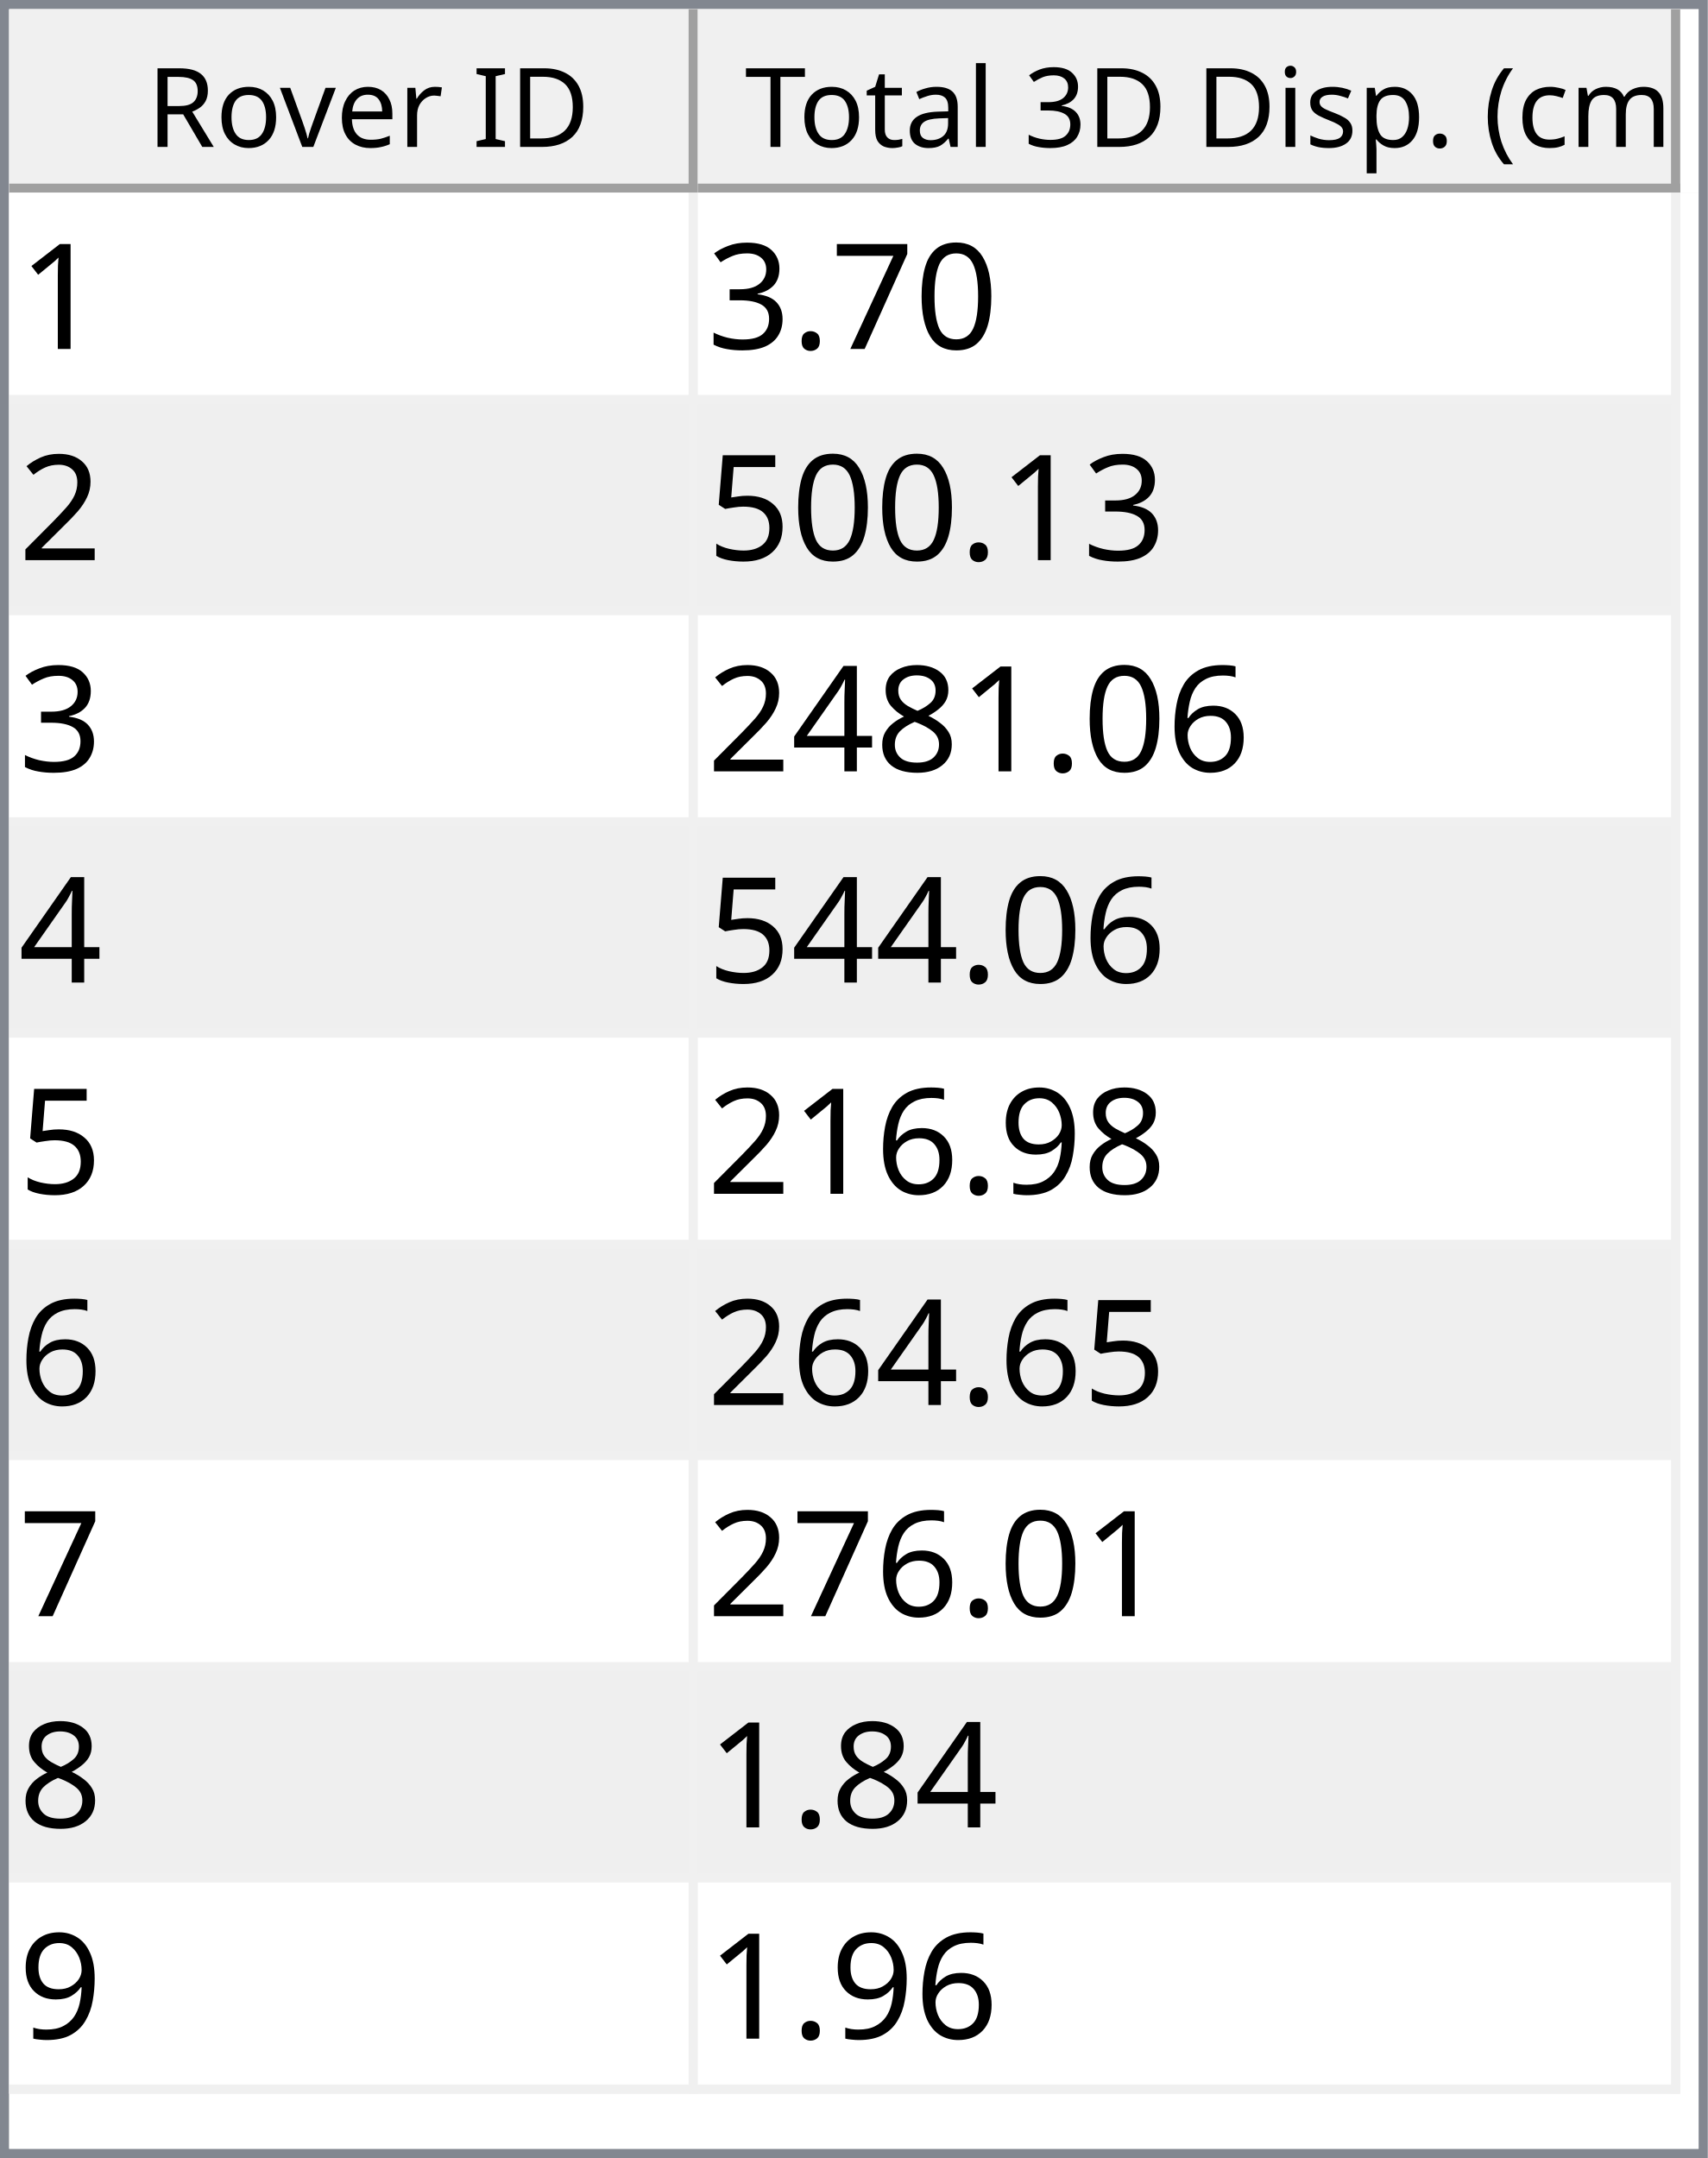
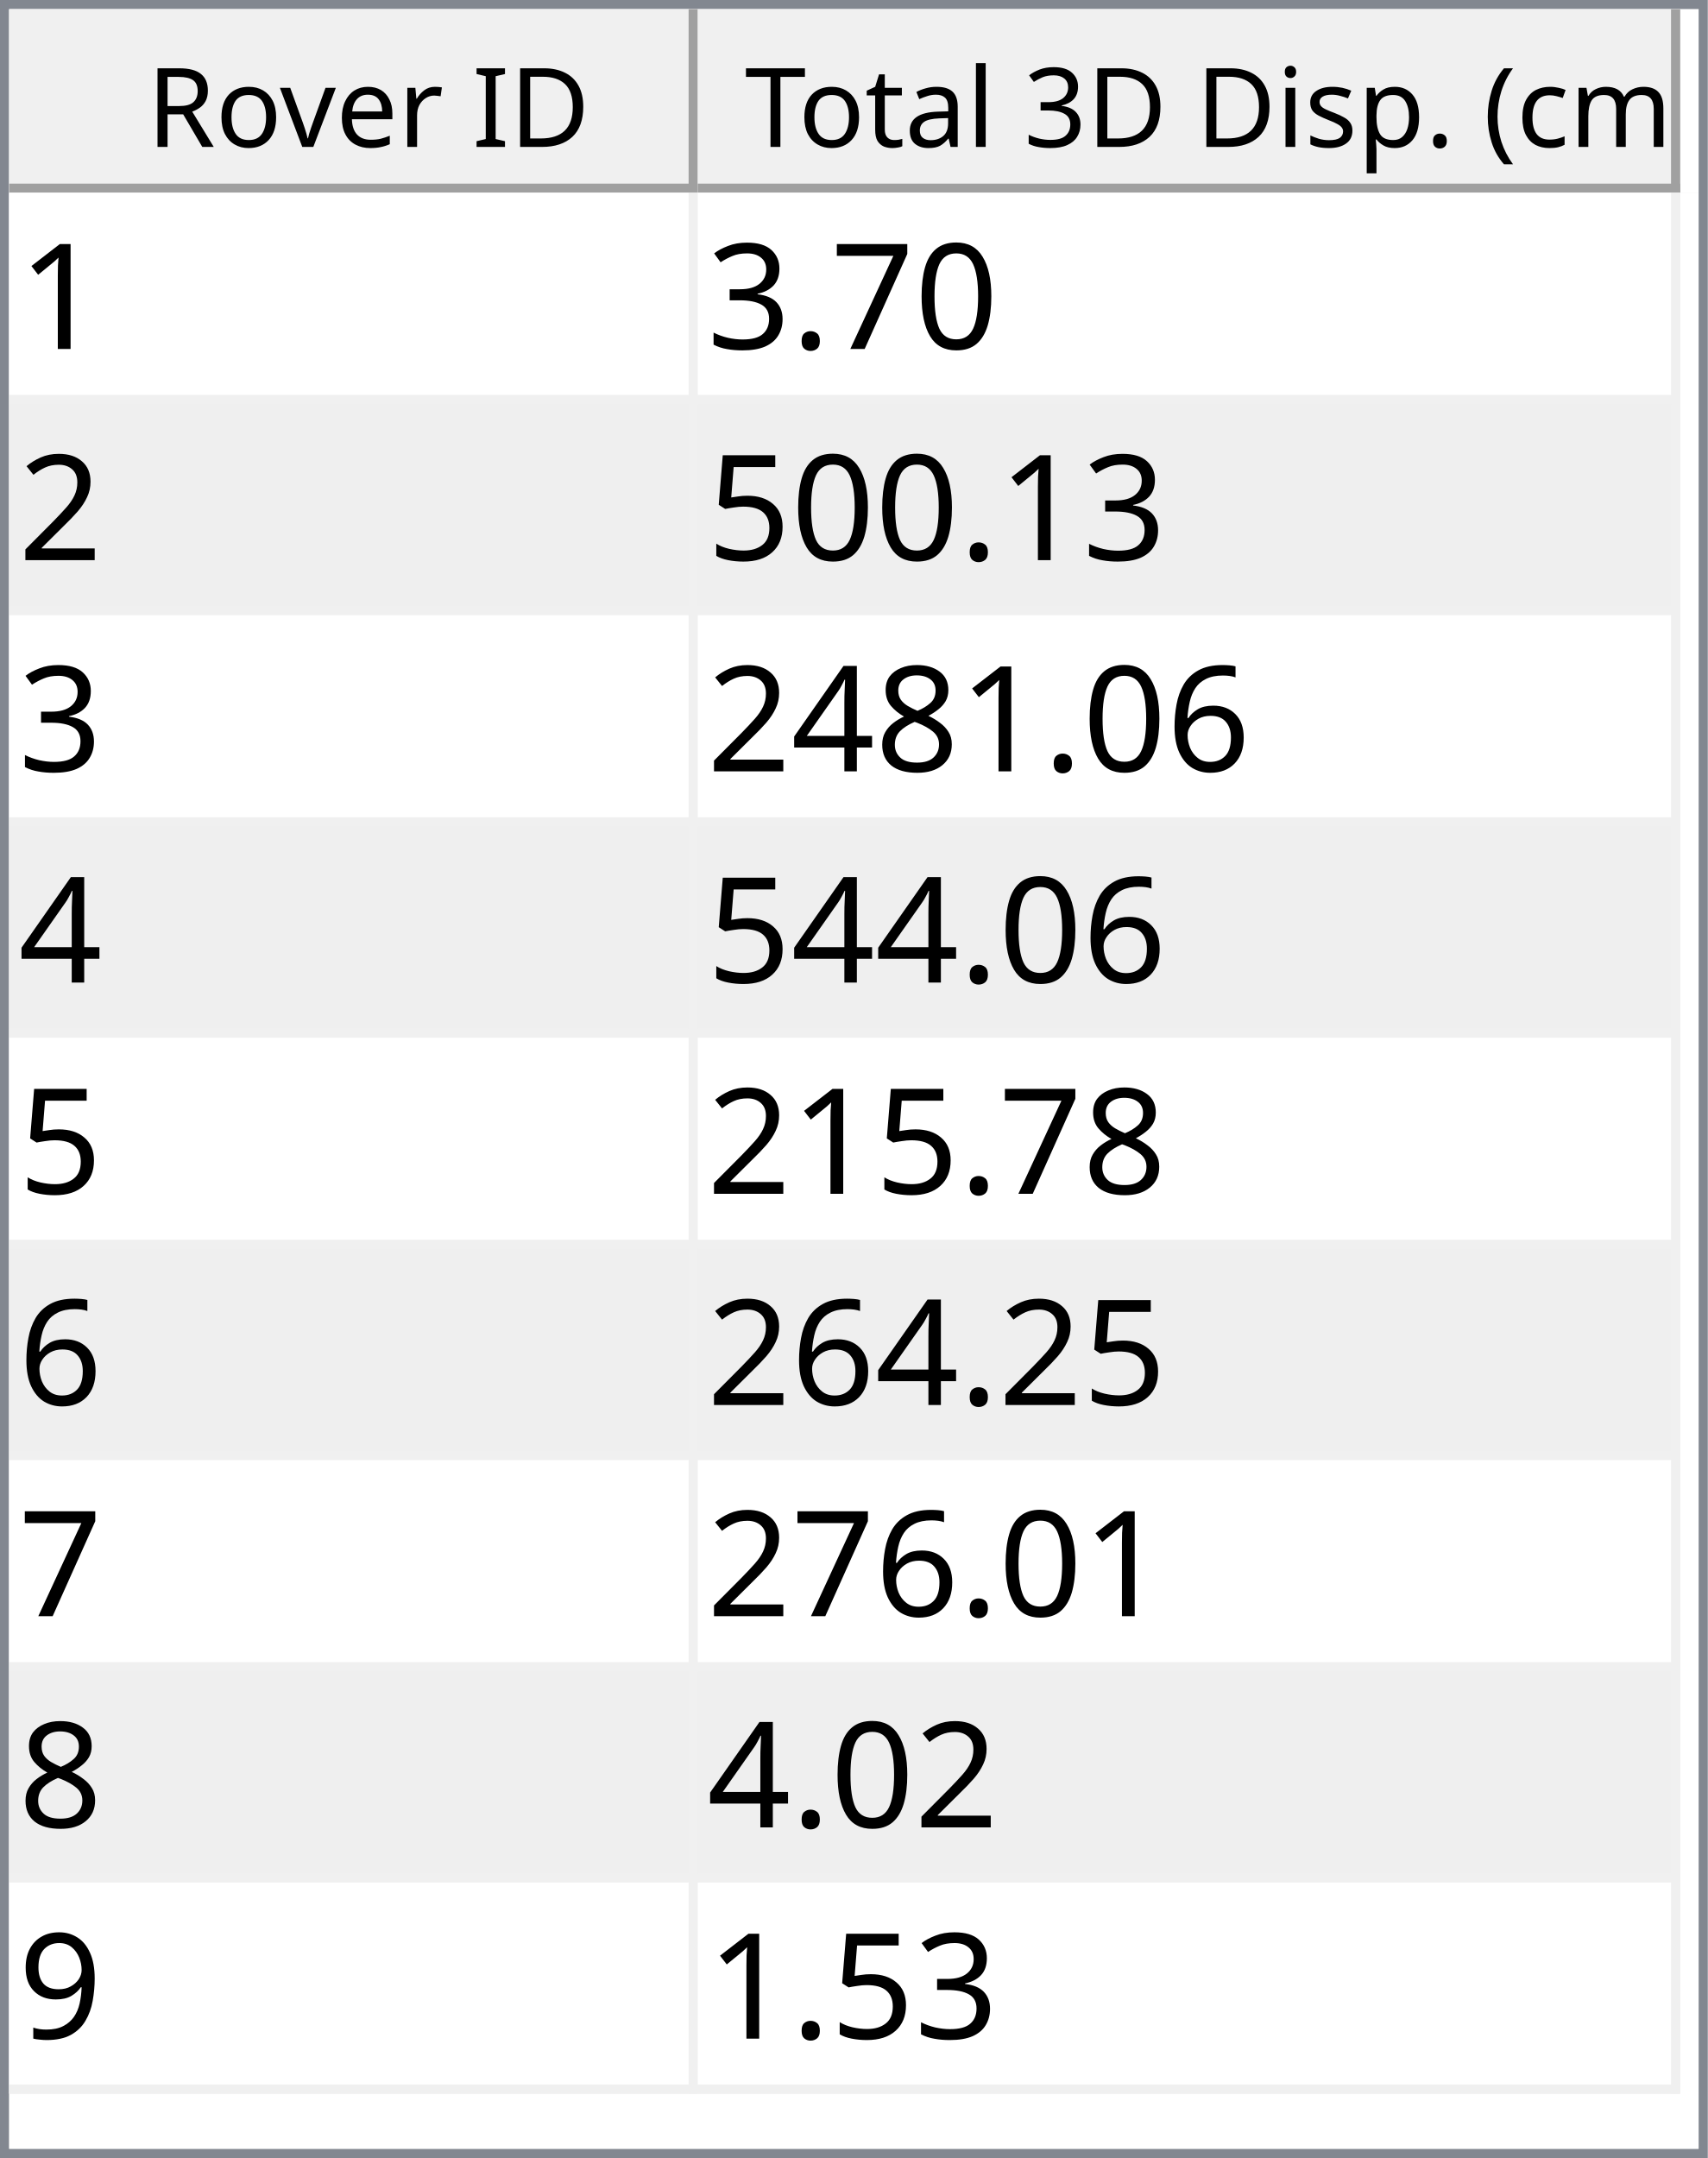
<svg xmlns="http://www.w3.org/2000/svg" style="fill-opacity:1; color-rendering:auto; color-interpolation:auto; text-rendering:auto; stroke:black; stroke-linecap:square; stroke-miterlimit:10; shape-rendering:auto; stroke-opacity:1; fill:black; stroke-dasharray:none; font-weight:normal; stroke-width:1; font-family:'Dialog'; font-style:normal; stroke-linejoin:miter; font-size:12px; stroke-dashoffset:0; image-rendering:auto;" width="186" height="235">
  <defs id="genericDefs" />
  <g>
    <defs id="defs1">
      <clipPath clipPathUnits="userSpaceOnUse" id="clipPath1">
        <path d="M0 0 L186 0 L186 235 L0 235 L0 0 Z" />
      </clipPath>
      <clipPath clipPathUnits="userSpaceOnUse" id="clipPath2">
        <path d="M0 0 L0 235 L186 235 L186 0 Z" />
      </clipPath>
      <clipPath clipPathUnits="userSpaceOnUse" id="clipPath3">
        <path d="M0 0 L0 20 L184 20 L184 0 Z" />
      </clipPath>
      <clipPath clipPathUnits="userSpaceOnUse" id="clipPath4">
        <path d="M0 0 L0 20 L75 20 L75 0 Z" />
      </clipPath>
      <clipPath clipPathUnits="userSpaceOnUse" id="clipPath5">
        <path d="M1 1 L1 19 L74 19 L74 1 Z" />
      </clipPath>
      <clipPath clipPathUnits="userSpaceOnUse" id="clipPath6">
        <path d="M0 0 L0 18 L73 18 L73 0 Z" />
      </clipPath>
      <clipPath clipPathUnits="userSpaceOnUse" id="clipPath7">
        <path d="M-0.5 -0.5 L-0.5 19.5 L74.5 19.5 L74.5 -0.5 Z" />
      </clipPath>
      <clipPath clipPathUnits="userSpaceOnUse" id="clipPath8">
        <path d="M0 0 L0 20 L107 20 L107 0 Z" />
      </clipPath>
      <clipPath clipPathUnits="userSpaceOnUse" id="clipPath9">
        <path d="M1 1 L1 19 L106 19 L106 1 Z" />
      </clipPath>
      <clipPath clipPathUnits="userSpaceOnUse" id="clipPath10">
        <path d="M0 0 L0 18 L105 18 L105 0 Z" />
      </clipPath>
      <clipPath clipPathUnits="userSpaceOnUse" id="clipPath11">
        <path d="M-0.5 -0.5 L-0.5 19.5 L106.5 19.5 L106.5 -0.5 Z" />
      </clipPath>
      <clipPath clipPathUnits="userSpaceOnUse" id="clipPath12">
        <path d="M0 0 L0 213 L184 213 L184 0 Z" />
      </clipPath>
      <clipPath clipPathUnits="userSpaceOnUse" id="clipPath13">
        <path d="M0 0 L0 207 L182 207 L182 0 Z" />
      </clipPath>
      <clipPath clipPathUnits="userSpaceOnUse" id="clipPath14">
        <path d="M-0.5 -0.5 L-0.5 206.5 L181.5 206.5 L181.5 -0.5 Z" />
      </clipPath>
      <clipPath clipPathUnits="userSpaceOnUse" id="clipPath15">
        <path d="M0 0 L0 22 L74 22 L74 0 Z" />
      </clipPath>
      <clipPath clipPathUnits="userSpaceOnUse" id="clipPath16">
        <path d="M0 0 L0 22 L106 22 L106 0 Z" />
      </clipPath>
      <font horiz-adv-x="64.551" id="font1">
        <font-face ascent="107.91" descent="25.098" units-per-em="100" style="font-style:normal; font-family:Segoe UI; font-weight:normal;" />
        <missing-glyph horiz-adv-x="64.551" d="M8.109 0 L8.109 68.266 L56.453 68.266 L56.453 0 L8.109 0 ZM15.328 7.234 L49.219 7.234 L49.219 61.031 L15.328 61.031 L15.328 7.234 Z" />
        <glyph unicode="D" horiz-adv-x="70.117" d="M9.188 0 L9.188 70.016 L28.516 70.016 Q65.531 70.016 65.531 35.891 Q65.531 19.672 55.25 9.836 Q44.969 0 27.734 0 L9.188 0 ZM17.391 62.594 L17.391 7.422 L27.828 7.422 Q41.609 7.422 49.273 14.797 Q56.938 22.172 56.938 35.688 Q56.938 62.594 28.328 62.594 L17.391 62.594 Z" />
        <glyph unicode="I" horiz-adv-x="26.611" d="M17.391 0 L9.188 0 L9.188 70.016 L17.391 70.016 L17.391 0 Z" />
        <glyph unicode=" " horiz-adv-x="27.393" d="" />
        <glyph unicode="r" horiz-adv-x="34.766" d="M34.188 41.891 Q32.078 43.5 28.125 43.5 Q23 43.5 19.555 38.672 Q16.109 33.844 16.109 25.484 L16.109 0 L8.109 0 L8.109 50 L16.109 50 L16.109 39.703 L16.312 39.703 Q18.016 44.969 21.531 47.922 Q25.047 50.875 29.391 50.875 Q32.516 50.875 34.188 50.203 L34.188 41.891 Z" />
        <glyph unicode="e" horiz-adv-x="52.295" d="M48.297 23 L12.984 23 Q13.188 14.656 17.484 10.109 Q21.781 5.562 29.297 5.562 Q37.75 5.562 44.828 11.141 L44.828 3.609 Q38.234 -1.172 27.391 -1.172 Q16.797 -1.172 10.742 5.641 Q4.688 12.453 4.688 24.812 Q4.688 36.469 11.305 43.82 Q17.922 51.172 27.734 51.172 Q37.547 51.172 42.922 44.828 Q48.297 38.484 48.297 27.203 L48.297 23 ZM40.094 29.781 Q40.047 36.719 36.75 40.578 Q33.453 44.438 27.594 44.438 Q21.922 44.438 17.969 40.383 Q14.016 36.328 13.094 29.781 L40.094 29.781 Z" />
        <glyph unicode="v" horiz-adv-x="47.9" d="M47.406 50 L27.484 0 L19.625 0 L0.688 50 L9.469 50 L22.172 13.672 Q23.578 9.672 23.922 6.688 L24.125 6.688 Q24.609 10.453 25.688 13.484 L38.969 50 L47.406 50 Z" />
        <glyph unicode="o" horiz-adv-x="58.594" d="M29 -1.172 Q17.922 -1.172 11.305 5.836 Q4.688 12.844 4.688 24.422 Q4.688 37.016 11.57 44.094 Q18.453 51.172 30.172 51.172 Q41.359 51.172 47.633 44.289 Q53.906 37.406 53.906 25.203 Q53.906 13.234 47.141 6.031 Q40.375 -1.172 29 -1.172 ZM29.594 44.438 Q21.875 44.438 17.383 39.188 Q12.891 33.938 12.891 24.703 Q12.891 15.828 17.43 10.695 Q21.969 5.562 29.594 5.562 Q37.359 5.562 41.531 10.594 Q45.703 15.625 45.703 24.906 Q45.703 34.281 41.531 39.359 Q37.359 44.438 29.594 44.438 Z" />
        <glyph unicode="R" horiz-adv-x="59.814" d="M59.375 0 L49.609 0 L37.891 19.625 Q36.281 22.359 34.766 24.289 Q33.25 26.219 31.664 27.438 Q30.078 28.656 28.25 29.219 Q26.422 29.781 24.125 29.781 L17.391 29.781 L17.391 0 L9.188 0 L9.188 70.016 L30.078 70.016 Q34.672 70.016 38.555 68.867 Q42.438 67.719 45.289 65.375 Q48.141 63.031 49.758 59.547 Q51.375 56.062 51.375 51.375 Q51.375 47.703 50.273 44.656 Q49.172 41.609 47.148 39.211 Q45.125 36.812 42.266 35.133 Q39.406 33.453 35.844 32.516 L35.844 32.328 Q37.594 31.547 38.891 30.547 Q40.188 29.547 41.359 28.18 Q42.531 26.812 43.68 25.078 Q44.828 23.344 46.234 21.047 L59.375 0 ZM17.391 62.594 L17.391 37.203 L28.516 37.203 Q31.594 37.203 34.203 38.133 Q36.812 39.062 38.719 40.797 Q40.625 42.531 41.703 45.047 Q42.781 47.562 42.781 50.688 Q42.781 56.297 39.141 59.445 Q35.5 62.594 28.609 62.594 L17.391 62.594 Z" />
        <glyph unicode=")" horiz-adv-x="30.176" d="M8.297 -15.922 L1.172 -15.922 Q16.406 2.344 16.406 26.812 Q16.406 51.469 1.078 70.016 L8.297 70.016 Q23.531 52.156 23.531 26.703 Q23.531 1.375 8.297 -15.922 Z" />
        <glyph unicode="m" horiz-adv-x="86.133" d="M79.109 0 L71.094 0 L71.094 28.719 Q71.094 37.016 68.531 40.727 Q65.969 44.438 59.906 44.438 Q54.781 44.438 51.195 39.75 Q47.609 35.062 47.609 28.516 L47.609 0 L39.594 0 L39.594 29.688 Q39.594 44.438 28.219 44.438 Q22.953 44.438 19.531 40.016 Q16.109 35.594 16.109 28.516 L16.109 0 L8.109 0 L8.109 50 L16.109 50 L16.109 42.094 L16.312 42.094 Q21.625 51.172 31.844 51.172 Q36.969 51.172 40.773 48.312 Q44.578 45.453 46 40.828 Q51.562 51.172 62.594 51.172 Q79.109 51.172 79.109 30.812 L79.109 0 Z" />
        <glyph unicode="c" horiz-adv-x="46.191" d="M42.188 2.297 Q36.422 -1.172 28.516 -1.172 Q17.828 -1.172 11.258 5.789 Q4.688 12.75 4.688 23.828 Q4.688 36.188 11.766 43.68 Q18.844 51.172 30.672 51.172 Q37.25 51.172 42.281 48.734 L42.281 40.531 Q36.719 44.438 30.375 44.438 Q22.703 44.438 17.797 38.945 Q12.891 33.453 12.891 24.516 Q12.891 15.719 17.508 10.641 Q22.125 5.562 29.891 5.562 Q36.422 5.562 42.188 9.906 L42.188 2.297 Z" />
        <glyph unicode="(" horiz-adv-x="30.176" d="M29.109 -15.922 L21.969 -15.922 Q6.844 1.375 6.844 26.703 Q6.844 52.156 21.969 70.016 L29.203 70.016 Q13.875 51.469 13.875 26.812 Q13.875 2.344 29.109 -15.922 Z" />
        <glyph unicode="." horiz-adv-x="21.68" d="M10.891 -1.078 Q8.641 -1.078 7.055 0.539 Q5.469 2.156 5.469 4.391 Q5.469 6.641 7.055 8.273 Q8.641 9.906 10.891 9.906 Q13.188 9.906 14.797 8.273 Q16.406 6.641 16.406 4.391 Q16.406 2.156 14.797 0.539 Q13.188 -1.078 10.891 -1.078 Z" />
        <glyph unicode="p" horiz-adv-x="58.789" d="M16.312 7.234 L16.109 7.234 L16.109 -23 L8.109 -23 L8.109 50 L16.109 50 L16.109 41.219 L16.312 41.219 Q22.219 51.172 33.594 51.172 Q43.266 51.172 48.688 44.461 Q54.109 37.75 54.109 26.469 Q54.109 13.922 48 6.375 Q41.891 -1.172 31.297 -1.172 Q21.578 -1.172 16.312 7.234 ZM16.109 27.391 L16.109 20.406 Q16.109 14.203 20.141 9.883 Q24.172 5.562 30.375 5.562 Q37.641 5.562 41.773 11.133 Q45.906 16.703 45.906 26.609 Q45.906 34.969 42.047 39.703 Q38.188 44.438 31.594 44.438 Q24.609 44.438 20.359 39.578 Q16.109 34.719 16.109 27.391 Z" />
        <glyph unicode="s" horiz-adv-x="42.432" d="M5.078 1.812 L5.078 10.406 Q11.625 5.562 19.484 5.562 Q30.031 5.562 30.031 12.594 Q30.031 14.594 29.125 15.992 Q28.219 17.391 26.68 18.461 Q25.141 19.531 23.07 20.383 Q21 21.234 18.609 22.172 Q15.281 23.484 12.766 24.828 Q10.25 26.172 8.57 27.859 Q6.891 29.547 6.031 31.695 Q5.172 33.844 5.172 36.719 Q5.172 40.234 6.789 42.945 Q8.406 45.656 11.086 47.484 Q13.766 49.312 17.211 50.242 Q20.656 51.172 24.312 51.172 Q30.812 51.172 35.938 48.922 L35.938 40.828 Q30.422 44.438 23.25 44.438 Q21 44.438 19.195 43.922 Q17.391 43.406 16.094 42.477 Q14.797 41.547 14.086 40.258 Q13.375 38.969 13.375 37.406 Q13.375 35.453 14.086 34.133 Q14.797 32.812 16.164 31.789 Q17.531 30.766 19.484 29.938 Q21.438 29.109 23.922 28.125 Q27.25 26.859 29.883 25.516 Q32.516 24.172 34.375 22.484 Q36.234 20.797 37.234 18.602 Q38.234 16.406 38.234 13.375 Q38.234 9.672 36.602 6.938 Q34.969 4.203 32.234 2.398 Q29.5 0.594 25.93 -0.289 Q22.359 -1.172 18.453 -1.172 Q10.75 -1.172 5.078 1.812 Z" />
        <glyph unicode="i" horiz-adv-x="24.219" d="M12.203 62.703 Q10.062 62.703 8.547 64.164 Q7.031 65.625 7.031 67.875 Q7.031 70.125 8.547 71.609 Q10.062 73.094 12.203 73.094 Q14.406 73.094 15.945 71.609 Q17.484 70.125 17.484 67.875 Q17.484 65.719 15.945 64.211 Q14.406 62.703 12.203 62.703 ZM16.109 0 L8.109 0 L8.109 50 L16.109 50 L16.109 0 Z" />
        <glyph unicode="3" horiz-adv-x="53.906" d="M46.531 19.828 Q46.531 15.094 44.75 11.211 Q42.969 7.328 39.719 4.57 Q36.469 1.812 31.93 0.297 Q27.391 -1.219 21.922 -1.219 Q11.922 -1.219 6 2.594 L6 11.188 Q13.094 5.609 22.219 5.609 Q25.875 5.609 28.828 6.539 Q31.781 7.469 33.906 9.227 Q36.031 10.984 37.18 13.477 Q38.328 15.969 38.328 19.094 Q38.328 32.812 18.797 32.812 L12.984 32.812 L12.984 39.594 L18.5 39.594 Q35.797 39.594 35.797 52.484 Q35.797 64.406 22.609 64.406 Q15.188 64.406 8.688 59.422 L8.688 67.188 Q15.375 71.188 24.609 71.188 Q29 71.188 32.57 69.969 Q36.141 68.75 38.68 66.555 Q41.219 64.359 42.609 61.281 Q44 58.203 44 54.5 Q44 40.672 30.031 36.719 L30.031 36.531 Q33.594 36.141 36.625 34.797 Q39.656 33.453 41.852 31.305 Q44.047 29.156 45.289 26.25 Q46.531 23.344 46.531 19.828 Z" />
        <glyph unicode="l" horiz-adv-x="24.219" d="M16.109 0 L8.109 0 L8.109 74.031 L16.109 74.031 L16.109 0 Z" />
        <glyph unicode="a" horiz-adv-x="50.879" d="M43.891 0 L35.891 0 L35.891 7.812 L35.688 7.812 Q30.469 -1.172 20.312 -1.172 Q12.844 -1.172 8.617 2.781 Q4.391 6.734 4.391 13.281 Q4.391 27.297 20.906 29.594 L35.891 31.688 Q35.891 44.438 25.594 44.438 Q16.547 44.438 9.281 38.281 L9.281 46.484 Q16.656 51.172 26.266 51.172 Q43.891 51.172 43.891 32.516 L43.891 0 ZM35.891 25.297 L23.828 23.641 Q18.266 22.859 15.43 20.875 Q12.594 18.891 12.594 13.875 Q12.594 10.203 15.211 7.883 Q17.828 5.562 22.172 5.562 Q28.125 5.562 32.008 9.742 Q35.891 13.922 35.891 20.312 L35.891 25.297 Z" />
        <glyph unicode="t" horiz-adv-x="33.887" d="M31.297 0.484 Q28.469 -1.078 23.828 -1.078 Q10.688 -1.078 10.688 13.578 L10.688 43.172 L2.094 43.172 L2.094 50 L10.688 50 L10.688 62.203 L18.703 64.797 L18.703 50 L31.297 50 L31.297 43.172 L18.703 43.172 L18.703 14.984 Q18.703 9.969 20.414 7.82 Q22.125 5.672 26.078 5.672 Q29.109 5.672 31.297 7.328 L31.297 0.484 Z" />
        <glyph unicode="T" horiz-adv-x="52.393" d="M50.594 62.594 L30.375 62.594 L30.375 0 L22.172 0 L22.172 62.594 L2 62.594 L2 70.016 L50.594 70.016 L50.594 62.594 Z" />
      </font>
      <font horiz-adv-x="75.0" id="font2">
        <font-face ascent="100.537" descent="21.973" units-per-em="100" style="font-style:normal; font-family:sans-serif; font-weight:normal;" />
        <missing-glyph horiz-adv-x="75.0" d="M12.5 0 L12.5 62.5 L62.5 62.5 L62.5 0 L12.5 0 ZM14.062 1.562 L60.938 1.562 L60.938 60.938 L14.062 60.938 L14.062 1.562 Z" />
        <glyph unicode="1" horiz-adv-x="55.615" d="M37.25 0 L28.469 0 L28.469 56 Q25.297 52.984 20.141 49.953 Q14.984 46.922 10.891 45.406 L10.891 53.906 Q18.266 57.375 23.781 62.305 Q29.297 67.234 31.594 71.875 L37.25 71.875 L37.25 0 Z" />
        <glyph unicode="0" horiz-adv-x="55.615" d="M4.156 35.297 Q4.156 48 6.766 55.742 Q9.375 63.484 14.523 67.68 Q19.672 71.875 27.484 71.875 Q33.25 71.875 37.594 69.555 Q41.938 67.234 44.773 62.867 Q47.609 58.5 49.219 52.227 Q50.828 45.953 50.828 35.297 Q50.828 22.703 48.242 14.969 Q45.656 7.234 40.508 3.008 Q35.359 -1.219 27.484 -1.219 Q17.141 -1.219 11.234 6.203 Q4.156 15.141 4.156 35.297 ZM13.188 35.297 Q13.188 17.672 17.312 11.836 Q21.438 6 27.484 6 Q33.547 6 37.672 11.859 Q41.797 17.719 41.797 35.297 Q41.797 52.984 37.672 58.789 Q33.547 64.594 27.391 64.594 Q21.344 64.594 17.719 59.469 Q13.188 52.938 13.188 35.297 Z" />
        <glyph unicode="7" horiz-adv-x="55.615" d="M4.734 62.203 L4.734 70.656 L51.078 70.656 L51.078 63.812 Q44.234 56.547 37.523 44.484 Q30.812 32.422 27.156 19.672 Q24.516 10.688 23.781 0 L14.75 0 Q14.891 8.453 18.062 20.414 Q21.234 32.375 27.172 43.484 Q33.109 54.594 39.797 62.203 L4.734 62.203 Z" />
        <glyph unicode="." horiz-adv-x="27.783" d="M9.078 0 L9.078 10.016 L19.094 10.016 L19.094 0 L9.078 0 Z" />
        <glyph unicode="3" horiz-adv-x="55.615" d="M4.203 18.891 L12.984 20.062 Q14.5 12.594 18.141 9.297 Q21.781 6 27 6 Q33.203 6 37.477 10.297 Q41.75 14.594 41.75 20.953 Q41.75 27 37.797 30.93 Q33.844 34.859 27.734 34.859 Q25.25 34.859 21.531 33.891 L22.516 41.609 Q23.391 41.5 23.922 41.5 Q29.547 41.5 34.039 44.43 Q38.531 47.359 38.531 53.469 Q38.531 58.297 35.258 61.477 Q31.984 64.656 26.812 64.656 Q21.688 64.656 18.266 61.43 Q14.844 58.203 13.875 51.766 L5.078 53.328 Q6.688 62.156 12.398 67.016 Q18.109 71.875 26.609 71.875 Q32.469 71.875 37.398 69.359 Q42.328 66.844 44.945 62.5 Q47.562 58.156 47.562 53.266 Q47.562 48.641 45.07 44.828 Q42.578 41.016 37.703 38.766 Q44.047 37.312 47.562 32.695 Q51.078 28.078 51.078 21.141 Q51.078 11.766 44.242 5.25 Q37.406 -1.266 26.953 -1.266 Q17.531 -1.266 11.305 4.352 Q5.078 9.969 4.203 18.891 Z" />
        <glyph unicode="2" horiz-adv-x="55.615" d="M50.344 8.453 L50.344 0 L3.031 0 Q2.938 3.172 4.047 6.109 Q5.859 10.938 9.836 15.625 Q13.812 20.312 21.344 26.469 Q33.016 36.031 37.117 41.625 Q41.219 47.219 41.219 52.203 Q41.219 57.422 37.477 61.008 Q33.734 64.594 27.734 64.594 Q21.391 64.594 17.578 60.789 Q13.766 56.984 13.719 50.25 L4.688 51.172 Q5.609 61.281 11.664 66.578 Q17.719 71.875 27.938 71.875 Q38.234 71.875 44.242 66.164 Q50.25 60.453 50.25 52 Q50.25 47.703 48.492 43.555 Q46.734 39.406 42.656 34.812 Q38.578 30.219 29.109 22.219 Q21.188 15.578 18.945 13.211 Q16.703 10.844 15.234 8.453 L50.344 8.453 Z" />
        <glyph unicode="5" horiz-adv-x="55.615" d="M4.156 18.75 L13.375 19.531 Q14.406 12.797 18.141 9.398 Q21.875 6 27.156 6 Q33.5 6 37.891 10.789 Q42.281 15.578 42.281 23.484 Q42.281 31 38.062 35.352 Q33.844 39.703 27 39.703 Q22.75 39.703 19.336 37.773 Q15.922 35.844 13.969 32.766 L5.719 33.844 L12.641 70.609 L48.25 70.609 L48.25 62.203 L19.672 62.203 L15.828 42.969 Q22.266 47.469 29.344 47.469 Q38.719 47.469 45.164 40.969 Q51.609 34.469 51.609 24.266 Q51.609 14.547 45.953 7.469 Q39.062 -1.219 27.156 -1.219 Q17.391 -1.219 11.211 4.25 Q5.031 9.719 4.156 18.75 Z" />
        <glyph unicode="6" horiz-adv-x="55.615" d="M49.75 54.047 L41.016 53.375 Q39.844 58.547 37.703 60.891 Q34.125 64.656 28.906 64.656 Q24.703 64.656 21.531 62.312 Q17.391 59.281 14.992 53.469 Q12.594 47.656 12.5 36.922 Q15.672 41.75 20.266 44.094 Q24.859 46.438 29.891 46.438 Q38.672 46.438 44.852 39.969 Q51.031 33.5 51.031 23.25 Q51.031 16.5 48.125 10.719 Q45.219 4.938 40.141 1.859 Q35.062 -1.219 28.609 -1.219 Q17.625 -1.219 10.695 6.859 Q3.766 14.938 3.766 33.5 Q3.766 54.25 11.422 63.672 Q18.109 71.875 29.438 71.875 Q37.891 71.875 43.289 67.141 Q48.688 62.406 49.75 54.047 ZM13.875 23.188 Q13.875 18.656 15.797 14.508 Q17.719 10.359 21.188 8.18 Q24.656 6 28.469 6 Q34.031 6 38.039 10.492 Q42.047 14.984 42.047 22.703 Q42.047 30.125 38.086 34.398 Q34.125 38.672 28.125 38.672 Q22.172 38.672 18.023 34.398 Q13.875 30.125 13.875 23.188 Z" />
        <glyph unicode="8" horiz-adv-x="55.615" d="M17.672 38.812 Q12.203 40.828 9.57 44.539 Q6.938 48.25 6.938 53.422 Q6.938 61.234 12.555 66.555 Q18.172 71.875 27.484 71.875 Q36.859 71.875 42.578 66.43 Q48.297 60.984 48.297 53.172 Q48.297 48.188 45.68 44.508 Q43.062 40.828 37.75 38.812 Q44.344 36.672 47.781 31.883 Q51.219 27.094 51.219 20.453 Q51.219 11.281 44.727 5.031 Q38.234 -1.219 27.641 -1.219 Q17.047 -1.219 10.547 5.055 Q4.047 11.328 4.047 20.703 Q4.047 27.688 7.594 32.398 Q11.141 37.109 17.672 38.812 ZM15.922 53.719 Q15.922 48.641 19.195 45.414 Q22.469 42.188 27.688 42.188 Q32.766 42.188 36.016 45.383 Q39.266 48.578 39.266 53.219 Q39.266 58.062 35.914 61.359 Q32.562 64.656 27.594 64.656 Q22.562 64.656 19.242 61.43 Q15.922 58.203 15.922 53.719 ZM13.094 20.656 Q13.094 16.891 14.875 13.375 Q16.656 9.859 20.172 7.93 Q23.688 6 27.734 6 Q34.031 6 38.133 10.055 Q42.234 14.109 42.234 20.359 Q42.234 26.703 38.016 30.859 Q33.797 35.016 27.438 35.016 Q21.234 35.016 17.164 30.914 Q13.094 26.812 13.094 20.656 Z" />
        <glyph unicode="4" horiz-adv-x="55.615" d="M32.328 0 L32.328 17.141 L1.266 17.141 L1.266 25.203 L33.938 71.578 L41.109 71.578 L41.109 25.203 L50.781 25.203 L50.781 17.141 L41.109 17.141 L41.109 0 L32.328 0 ZM32.328 25.203 L32.328 57.469 L9.906 25.203 L32.328 25.203 Z" />
        <glyph unicode="9" horiz-adv-x="55.615" d="M5.469 16.547 L13.922 17.328 Q14.984 11.375 18.016 8.688 Q21.047 6 25.781 6 Q29.828 6 32.883 7.859 Q35.938 9.719 37.891 12.82 Q39.844 15.922 41.164 21.195 Q42.484 26.469 42.484 31.938 Q42.484 32.516 42.438 33.688 Q39.797 29.5 35.234 26.883 Q30.672 24.266 25.344 24.266 Q16.453 24.266 10.305 30.711 Q4.156 37.156 4.156 47.703 Q4.156 58.594 10.578 65.234 Q17 71.875 26.656 71.875 Q33.641 71.875 39.43 68.117 Q45.219 64.359 48.219 57.398 Q51.219 50.438 51.219 37.25 Q51.219 23.531 48.242 15.406 Q45.266 7.281 39.383 3.031 Q33.5 -1.219 25.594 -1.219 Q17.188 -1.219 11.867 3.445 Q6.547 8.109 5.469 16.547 ZM41.453 48.141 Q41.453 55.719 37.43 60.156 Q33.406 64.594 27.734 64.594 Q21.875 64.594 17.531 59.812 Q13.188 55.031 13.188 47.406 Q13.188 40.578 17.312 36.305 Q21.438 32.031 27.484 32.031 Q33.594 32.031 37.523 36.305 Q41.453 40.578 41.453 48.141 Z" />
      </font>
    </defs>
    <g style="fill:white; stroke:white;">
      <rect x="0" y="0" width="186" style="clip-path:url(#clipPath1); stroke:none;" height="235" />
    </g>
    <g style="fill:white; text-rendering:optimizeSpeed; color-rendering:optimizeSpeed; image-rendering:optimizeSpeed; shape-rendering:crispEdges; stroke:white; color-interpolation:sRGB;">
      <rect x="0" width="186" height="235" y="0" style="stroke:none;" />
      <path style="stroke:none;" d="M0 235 L186 235 L186 0 L0 0 Z" />
    </g>
    <g style="fill:rgb(240,240,240); font-family:'Segoe UI'; stroke:rgb(240,240,240);">
      <rect x="0" y="0" width="186" style="clip-path:url(#clipPath2); stroke:none;" height="235" />
    </g>
    <g style="fill:rgb(130,135,144); font-family:'Segoe UI'; stroke:rgb(130,135,144);">
      <path d="M0 0 L186 0 L186 235 L0 235 L0 0 ZM1 1 L185 1 L185 234 L1 234 L1 1 Z" style="fill-rule:evenodd; clip-path:url(#clipPath2); stroke:none;" />
    </g>
    <g style="fill:white; font-family:'Segoe UI'; stroke:white;" transform="translate(1,1)">
      <rect x="0" y="0" width="184" style="clip-path:url(#clipPath3); stroke:none;" height="20" />
    </g>
    <g style="fill:rgb(240,240,240); font-family:'Segoe UI'; stroke:rgb(240,240,240);" transform="translate(1,1)">
      <rect x="0" y="0" width="75" style="clip-path:url(#clipPath4); stroke:none;" height="20" />
    </g>
    <g style="font-family:'Segoe UI';" transform="translate(2,2)">
      <text x="14" xml:space="preserve" y="14" style="clip-path:url(#clipPath6); stroke:none;">Rover ID</text>
    </g>
    <g style="fill:rgb(160,160,160); font-family:'Segoe UI'; stroke:rgb(160,160,160); stroke-linejoin:bevel;" transform="translate(1.5,1.5)">
      <line x1="74" x2="74" y1="0" style="fill:none; clip-path:url(#clipPath7);" y2="19" />
    </g>
    <g style="fill:rgb(160,160,160); font-family:'Segoe UI'; stroke:rgb(160,160,160); stroke-linejoin:bevel;" transform="matrix(1,0,0,1,1,1) translate(0.5,0.5)">
      <line x1="0" x2="74" y1="19" style="fill:none; clip-path:url(#clipPath7);" y2="19" />
    </g>
    <g style="fill:rgb(240,240,240); font-family:'Segoe UI'; stroke:rgb(240,240,240);" transform="translate(76,1)">
      <rect x="0" y="0" width="107" style="clip-path:url(#clipPath8); stroke:none;" height="20" />
    </g>
    <g style="font-family:'Segoe UI';" transform="translate(77,2)">
      <text x="1" xml:space="preserve" y="14" style="clip-path:url(#clipPath10); stroke:none;"> Total 3D Disp. (cm)</text>
    </g>
    <g style="fill:rgb(160,160,160); font-family:'Segoe UI'; stroke:rgb(160,160,160); stroke-linejoin:bevel;" transform="translate(76.5,1.5)">
      <line x1="106" x2="106" y1="0" style="fill:none; clip-path:url(#clipPath11);" y2="19" />
    </g>
    <g style="fill:rgb(160,160,160); font-family:'Segoe UI'; stroke:rgb(160,160,160); stroke-linejoin:bevel;" transform="matrix(1,0,0,1,76,1) translate(0.5,0.5)">
      <line x1="0" x2="106" y1="19" style="fill:none; clip-path:url(#clipPath11);" y2="19" />
    </g>
    <g style="fill:white; font-family:'Segoe UI'; stroke:white;" transform="translate(1,21)">
      <rect x="0" y="0" width="184" style="clip-path:url(#clipPath12); stroke:none;" height="213" />
    </g>
    <g style="fill:rgb(240,240,240); font-size:16px; font-family:sans-serif; stroke:rgb(240,240,240);" transform="translate(1,21)">
      <rect x="0" y="0" width="182" style="clip-path:url(#clipPath13); stroke:none;" height="207" />
      <line transform="translate(0.5,0.5)" x1="0" x2="181" y1="22" style="clip-path:url(#clipPath14); fill:none; stroke-linejoin:bevel;" y2="22" />
    </g>
    <g transform="matrix(1,0,0,1,1,21) translate(0.5,0.5)" style="fill:rgb(240,240,240); font-size:16px; font-family:sans-serif; stroke:rgb(240,240,240); stroke-linejoin:bevel;">
      <line x1="0" x2="181" y1="45" style="fill:none; clip-path:url(#clipPath14);" y2="45" />
    </g>
    <g transform="matrix(1,0,0,1,1,21) translate(0.5,0.5)" style="fill:rgb(240,240,240); font-size:16px; font-family:sans-serif; stroke:rgb(240,240,240); stroke-linejoin:bevel;">
      <line x1="0" x2="181" y1="68" style="fill:none; clip-path:url(#clipPath14);" y2="68" />
    </g>
    <g transform="matrix(1,0,0,1,1,21) translate(0.5,0.5)" style="fill:rgb(240,240,240); font-size:16px; font-family:sans-serif; stroke:rgb(240,240,240); stroke-linejoin:bevel;">
      <line x1="0" x2="181" y1="91" style="fill:none; clip-path:url(#clipPath14);" y2="91" />
    </g>
    <g transform="matrix(1,0,0,1,1,21) translate(0.5,0.5)" style="fill:rgb(240,240,240); font-size:16px; font-family:sans-serif; stroke:rgb(240,240,240); stroke-linejoin:bevel;">
      <line x1="0" x2="181" y1="114" style="fill:none; clip-path:url(#clipPath14);" y2="114" />
    </g>
    <g transform="matrix(1,0,0,1,1,21) translate(0.5,0.5)" style="fill:rgb(240,240,240); font-size:16px; font-family:sans-serif; stroke:rgb(240,240,240); stroke-linejoin:bevel;">
      <line x1="0" x2="181" y1="137" style="fill:none; clip-path:url(#clipPath14);" y2="137" />
    </g>
    <g transform="matrix(1,0,0,1,1,21) translate(0.5,0.5)" style="fill:rgb(240,240,240); font-size:16px; font-family:sans-serif; stroke:rgb(240,240,240); stroke-linejoin:bevel;">
      <line x1="0" x2="181" y1="160" style="fill:none; clip-path:url(#clipPath14);" y2="160" />
    </g>
    <g transform="matrix(1,0,0,1,1,21) translate(0.5,0.5)" style="fill:rgb(240,240,240); font-size:16px; font-family:sans-serif; stroke:rgb(240,240,240); stroke-linejoin:bevel;">
      <line x1="0" x2="181" y1="183" style="fill:none; clip-path:url(#clipPath14);" y2="183" />
    </g>
    <g transform="matrix(1,0,0,1,1,21) translate(0.5,0.5)" style="fill:rgb(240,240,240); font-size:16px; font-family:sans-serif; stroke:rgb(240,240,240); stroke-linejoin:bevel;">
      <line x1="0" x2="181" y1="206" style="fill:none; clip-path:url(#clipPath14);" y2="206" />
    </g>
    <g transform="matrix(1,0,0,1,1,21) translate(0.5,0.5)" style="fill:rgb(240,240,240); font-size:16px; font-family:sans-serif; stroke:rgb(240,240,240); stroke-linejoin:bevel;">
      <line x1="74" x2="74" y1="0" style="fill:none; clip-path:url(#clipPath14);" y2="206" />
    </g>
    <g transform="matrix(1,0,0,1,1,21) translate(0.5,0.5)" style="fill:rgb(240,240,240); font-size:16px; font-family:sans-serif; stroke:rgb(240,240,240); stroke-linejoin:bevel;">
      <line x1="181" x2="181" y1="0" style="fill:none; clip-path:url(#clipPath14);" y2="206" />
    </g>
    <g style="fill:white; font-size:16px; font-family:sans-serif; stroke:white;" transform="matrix(1,0,0,1,1,21)">
      <rect x="0" y="0" width="74" style="clip-path:url(#clipPath15); stroke:none;" height="22" />
      <text x="1" y="17" style="fill:black; clip-path:url(#clipPath15); stroke:none;" xml:space="preserve">1</text>
    </g>
    <g style="fill:white; font-size:16px; font-family:sans-serif; stroke:white;" transform="matrix(1,0,0,1,1,21) translate(75,0)">
      <rect x="0" y="0" width="106" style="clip-path:url(#clipPath16); stroke:none;" height="22" />
      <text x="1" y="17" style="fill:black; clip-path:url(#clipPath16); stroke:none;" xml:space="preserve">3.70</text>
    </g>
    <g style="fill:rgb(239,239,239); font-size:16px; font-family:sans-serif; stroke:rgb(239,239,239);" transform="matrix(1,0,0,1,1,21) translate(0,23)">
      <rect x="0" y="0" width="74" style="clip-path:url(#clipPath15); stroke:none;" height="22" />
      <text x="1" y="17" style="fill:black; clip-path:url(#clipPath15); stroke:none;" xml:space="preserve">2</text>
    </g>
    <g style="fill:rgb(239,239,239); font-size:16px; font-family:sans-serif; stroke:rgb(239,239,239);" transform="matrix(1,0,0,1,1,21) translate(75,23)">
      <rect x="0" y="0" width="106" style="clip-path:url(#clipPath16); stroke:none;" height="22" />
      <text x="1" y="17" style="fill:black; clip-path:url(#clipPath16); stroke:none;" xml:space="preserve">500.13</text>
    </g>
    <g style="fill:white; font-size:16px; font-family:sans-serif; stroke:white;" transform="matrix(1,0,0,1,1,21) translate(0,46)">
      <rect x="0" y="0" width="74" style="clip-path:url(#clipPath15); stroke:none;" height="22" />
      <text x="1" y="17" style="fill:black; clip-path:url(#clipPath15); stroke:none;" xml:space="preserve">3</text>
    </g>
    <g style="fill:white; font-size:16px; font-family:sans-serif; stroke:white;" transform="matrix(1,0,0,1,1,21) translate(75,46)">
      <rect x="0" y="0" width="106" style="clip-path:url(#clipPath16); stroke:none;" height="22" />
      <text x="1" y="17" style="fill:black; clip-path:url(#clipPath16); stroke:none;" xml:space="preserve">2481.06</text>
    </g>
    <g style="fill:rgb(239,239,239); font-size:16px; font-family:sans-serif; stroke:rgb(239,239,239);" transform="matrix(1,0,0,1,1,21) translate(0,69)">
      <rect x="0" y="0" width="74" style="clip-path:url(#clipPath15); stroke:none;" height="22" />
      <text x="1" y="17" style="fill:black; clip-path:url(#clipPath15); stroke:none;" xml:space="preserve">4</text>
    </g>
    <g style="fill:rgb(239,239,239); font-size:16px; font-family:sans-serif; stroke:rgb(239,239,239);" transform="matrix(1,0,0,1,1,21) translate(75,69)">
      <rect x="0" y="0" width="106" style="clip-path:url(#clipPath16); stroke:none;" height="22" />
      <text x="1" y="17" style="fill:black; clip-path:url(#clipPath16); stroke:none;" xml:space="preserve">544.06</text>
    </g>
    <g style="fill:white; font-size:16px; font-family:sans-serif; stroke:white;" transform="matrix(1,0,0,1,1,21) translate(0,92)">
      <rect x="0" y="0" width="74" style="clip-path:url(#clipPath15); stroke:none;" height="22" />
      <text x="1" y="17" style="fill:black; clip-path:url(#clipPath15); stroke:none;" xml:space="preserve">5</text>
    </g>
    <g style="fill:white; font-size:16px; font-family:sans-serif; stroke:white;" transform="matrix(1,0,0,1,1,21) translate(75,92)">
      <rect x="0" y="0" width="106" style="clip-path:url(#clipPath16); stroke:none;" height="22" />
-       <text x="1" y="17" style="fill:black; clip-path:url(#clipPath16); stroke:none;" xml:space="preserve">216.98</text>
+       <text x="1" y="17" style="fill:black; clip-path:url(#clipPath16); stroke:none;" xml:space="preserve">215.78</text>
    </g>
    <g style="fill:rgb(239,239,239); font-size:16px; font-family:sans-serif; stroke:rgb(239,239,239);" transform="matrix(1,0,0,1,1,21) translate(0,115)">
      <rect x="0" y="0" width="74" style="clip-path:url(#clipPath15); stroke:none;" height="22" />
      <text x="1" y="17" style="fill:black; clip-path:url(#clipPath15); stroke:none;" xml:space="preserve">6</text>
    </g>
    <g style="fill:rgb(239,239,239); font-size:16px; font-family:sans-serif; stroke:rgb(239,239,239);" transform="matrix(1,0,0,1,1,21) translate(75,115)">
      <rect x="0" y="0" width="106" style="clip-path:url(#clipPath16); stroke:none;" height="22" />
-       <text x="1" y="17" style="fill:black; clip-path:url(#clipPath16); stroke:none;" xml:space="preserve">264.65</text>
+       <text x="1" y="17" style="fill:black; clip-path:url(#clipPath16); stroke:none;" xml:space="preserve">264.25</text>
    </g>
    <g style="fill:white; font-size:16px; font-family:sans-serif; stroke:white;" transform="matrix(1,0,0,1,1,21) translate(0,138)">
      <rect x="0" y="0" width="74" style="clip-path:url(#clipPath15); stroke:none;" height="22" />
      <text x="1" y="17" style="fill:black; clip-path:url(#clipPath15); stroke:none;" xml:space="preserve">7</text>
    </g>
    <g style="fill:white; font-size:16px; font-family:sans-serif; stroke:white;" transform="matrix(1,0,0,1,1,21) translate(75,138)">
      <rect x="0" y="0" width="106" style="clip-path:url(#clipPath16); stroke:none;" height="22" />
      <text x="1" y="17" style="fill:black; clip-path:url(#clipPath16); stroke:none;" xml:space="preserve">276.01</text>
    </g>
    <g style="fill:rgb(239,239,239); font-size:16px; font-family:sans-serif; stroke:rgb(239,239,239);" transform="matrix(1,0,0,1,1,21) translate(0,161)">
      <rect x="0" y="0" width="74" style="clip-path:url(#clipPath15); stroke:none;" height="22" />
      <text x="1" y="17" style="fill:black; clip-path:url(#clipPath15); stroke:none;" xml:space="preserve">8</text>
    </g>
    <g style="fill:rgb(239,239,239); font-size:16px; font-family:sans-serif; stroke:rgb(239,239,239);" transform="matrix(1,0,0,1,1,21) translate(75,161)">
      <rect x="0" y="0" width="106" style="clip-path:url(#clipPath16); stroke:none;" height="22" />
-       <text x="1" y="17" style="fill:black; clip-path:url(#clipPath16); stroke:none;" xml:space="preserve">1.84</text>
+       <text x="1" y="17" style="fill:black; clip-path:url(#clipPath16); stroke:none;" xml:space="preserve">4.02</text>
    </g>
    <g style="fill:white; font-size:16px; font-family:sans-serif; stroke:white;" transform="matrix(1,0,0,1,1,21) translate(0,184)">
      <rect x="0" y="0" width="74" style="clip-path:url(#clipPath15); stroke:none;" height="22" />
      <text x="1" y="17" style="fill:black; clip-path:url(#clipPath15); stroke:none;" xml:space="preserve">9</text>
    </g>
    <g style="fill:white; font-size:16px; font-family:sans-serif; stroke:white;" transform="matrix(1,0,0,1,1,21) translate(75,184)">
      <rect x="0" y="0" width="106" style="clip-path:url(#clipPath16); stroke:none;" height="22" />
-       <text x="1" y="17" style="fill:black; clip-path:url(#clipPath16); stroke:none;" xml:space="preserve">1.96</text>
+       <text x="1" y="17" style="fill:black; clip-path:url(#clipPath16); stroke:none;" xml:space="preserve">1.53</text>
    </g>
  </g>
</svg>
